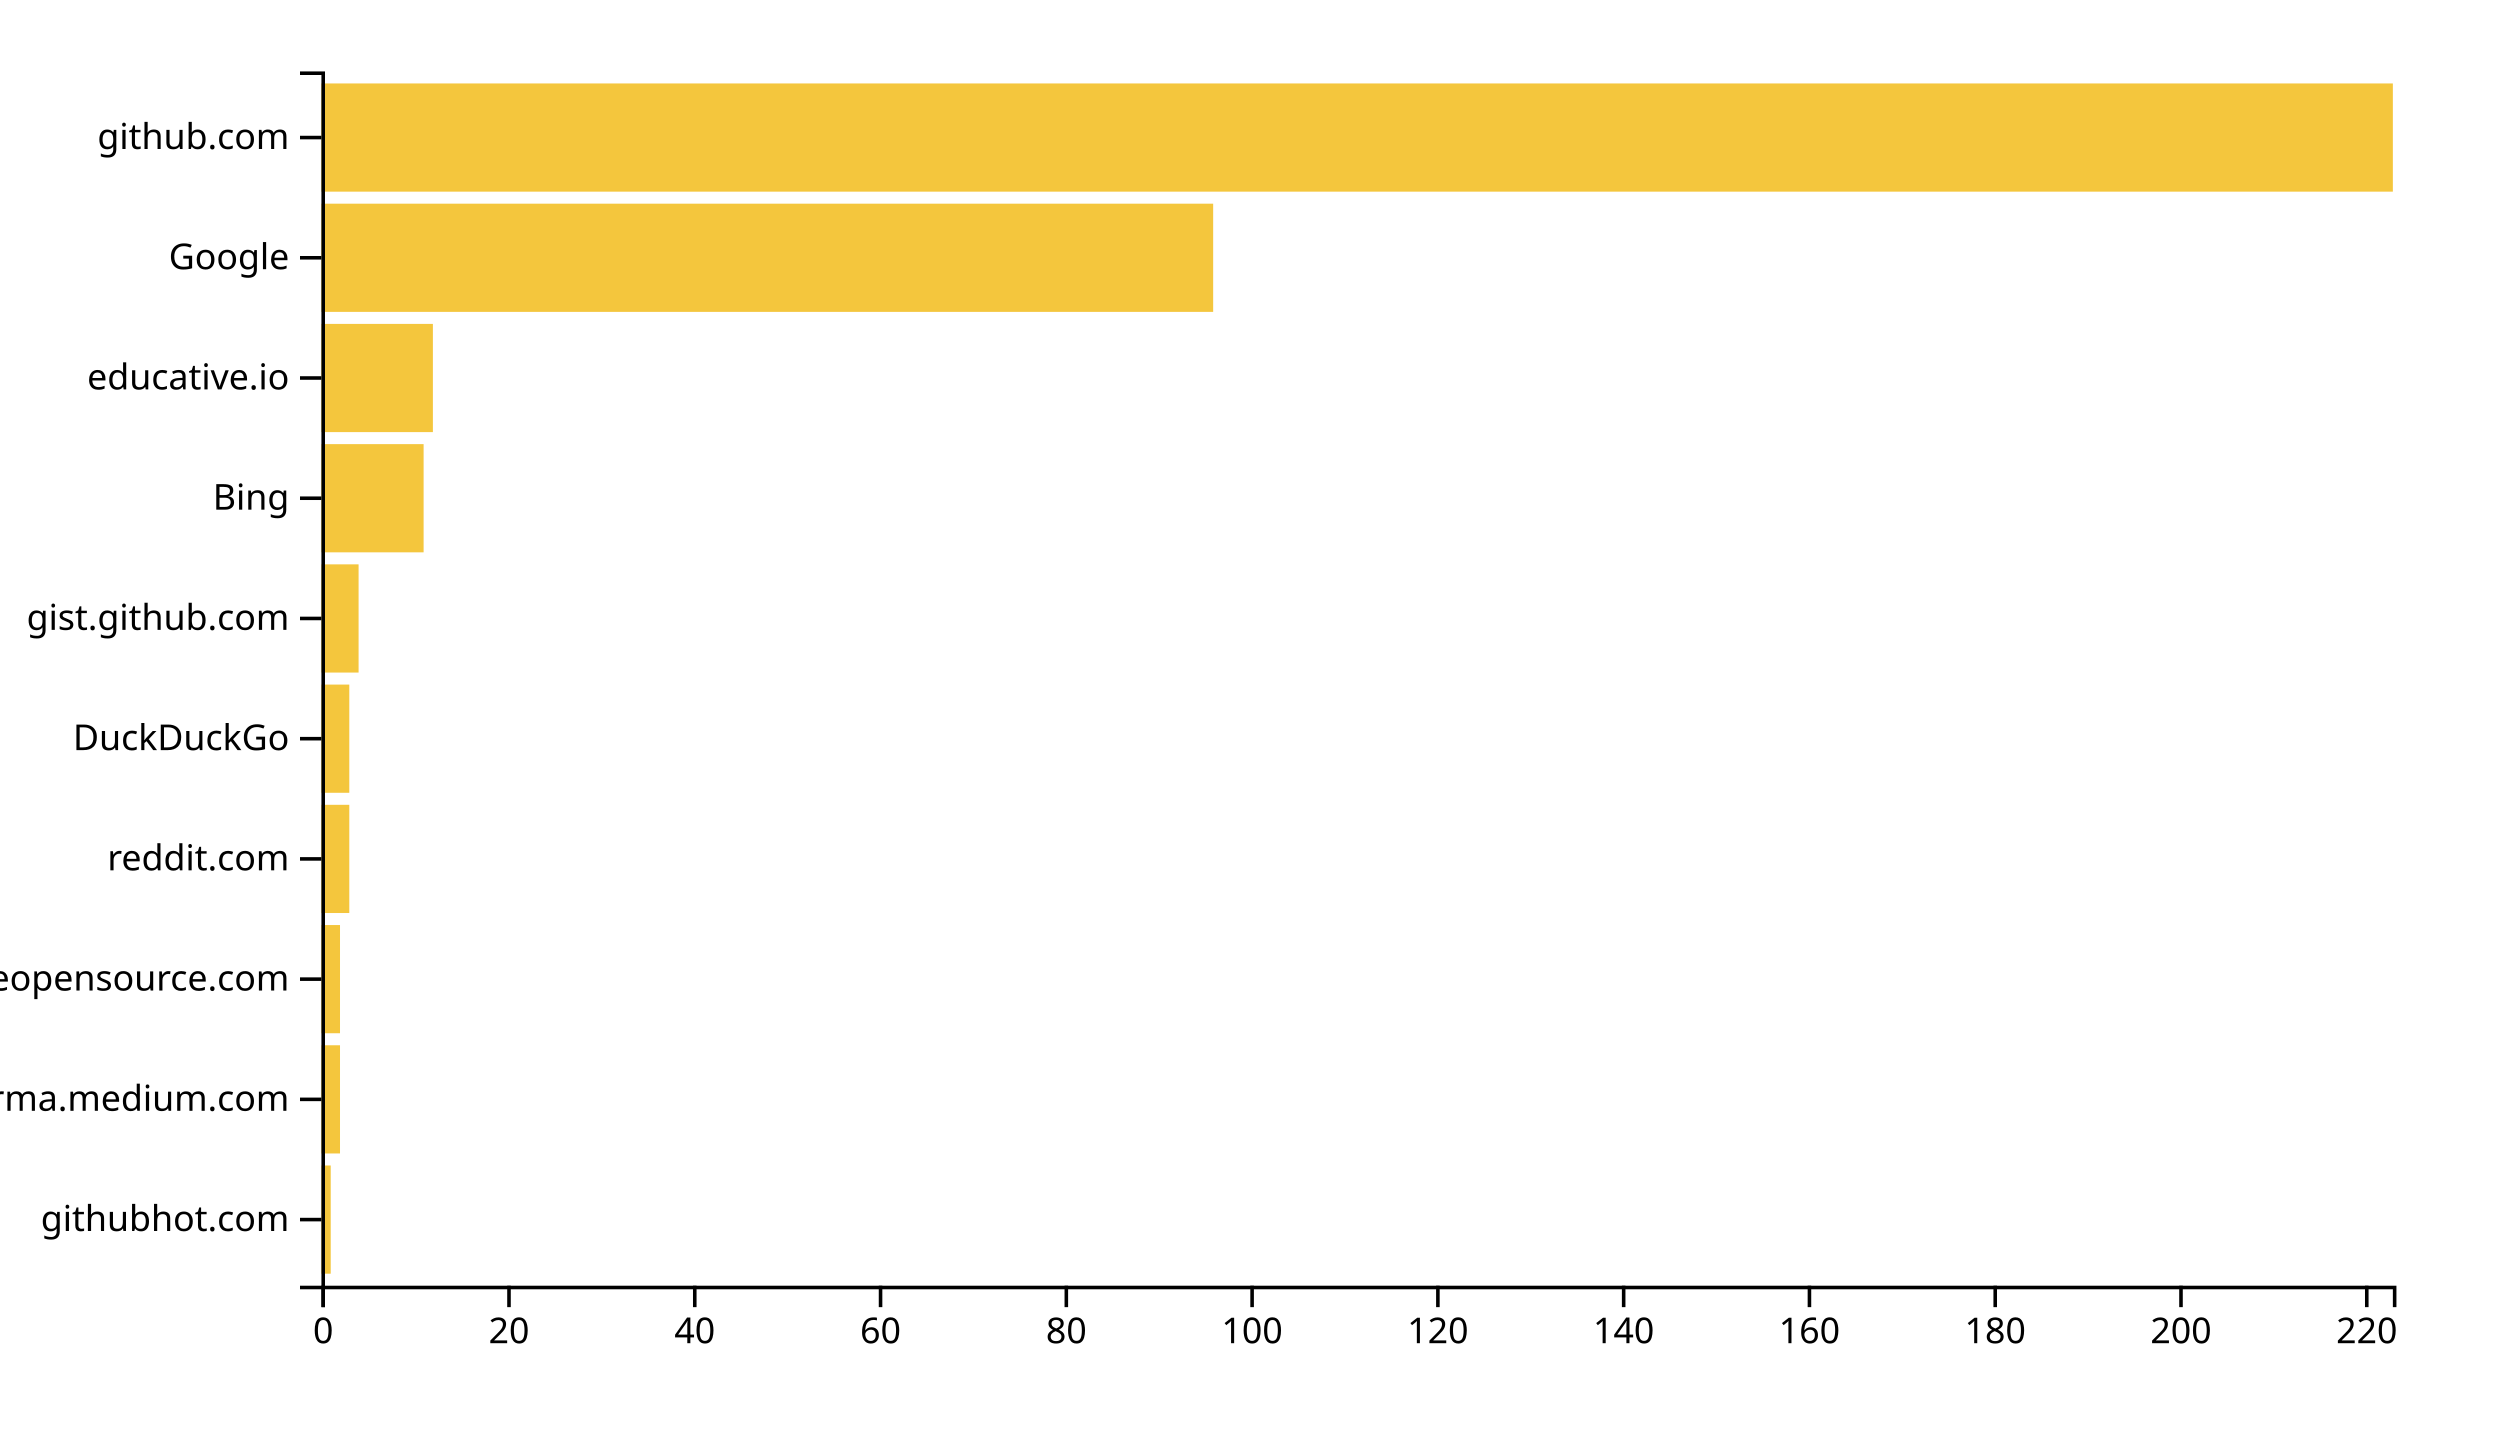
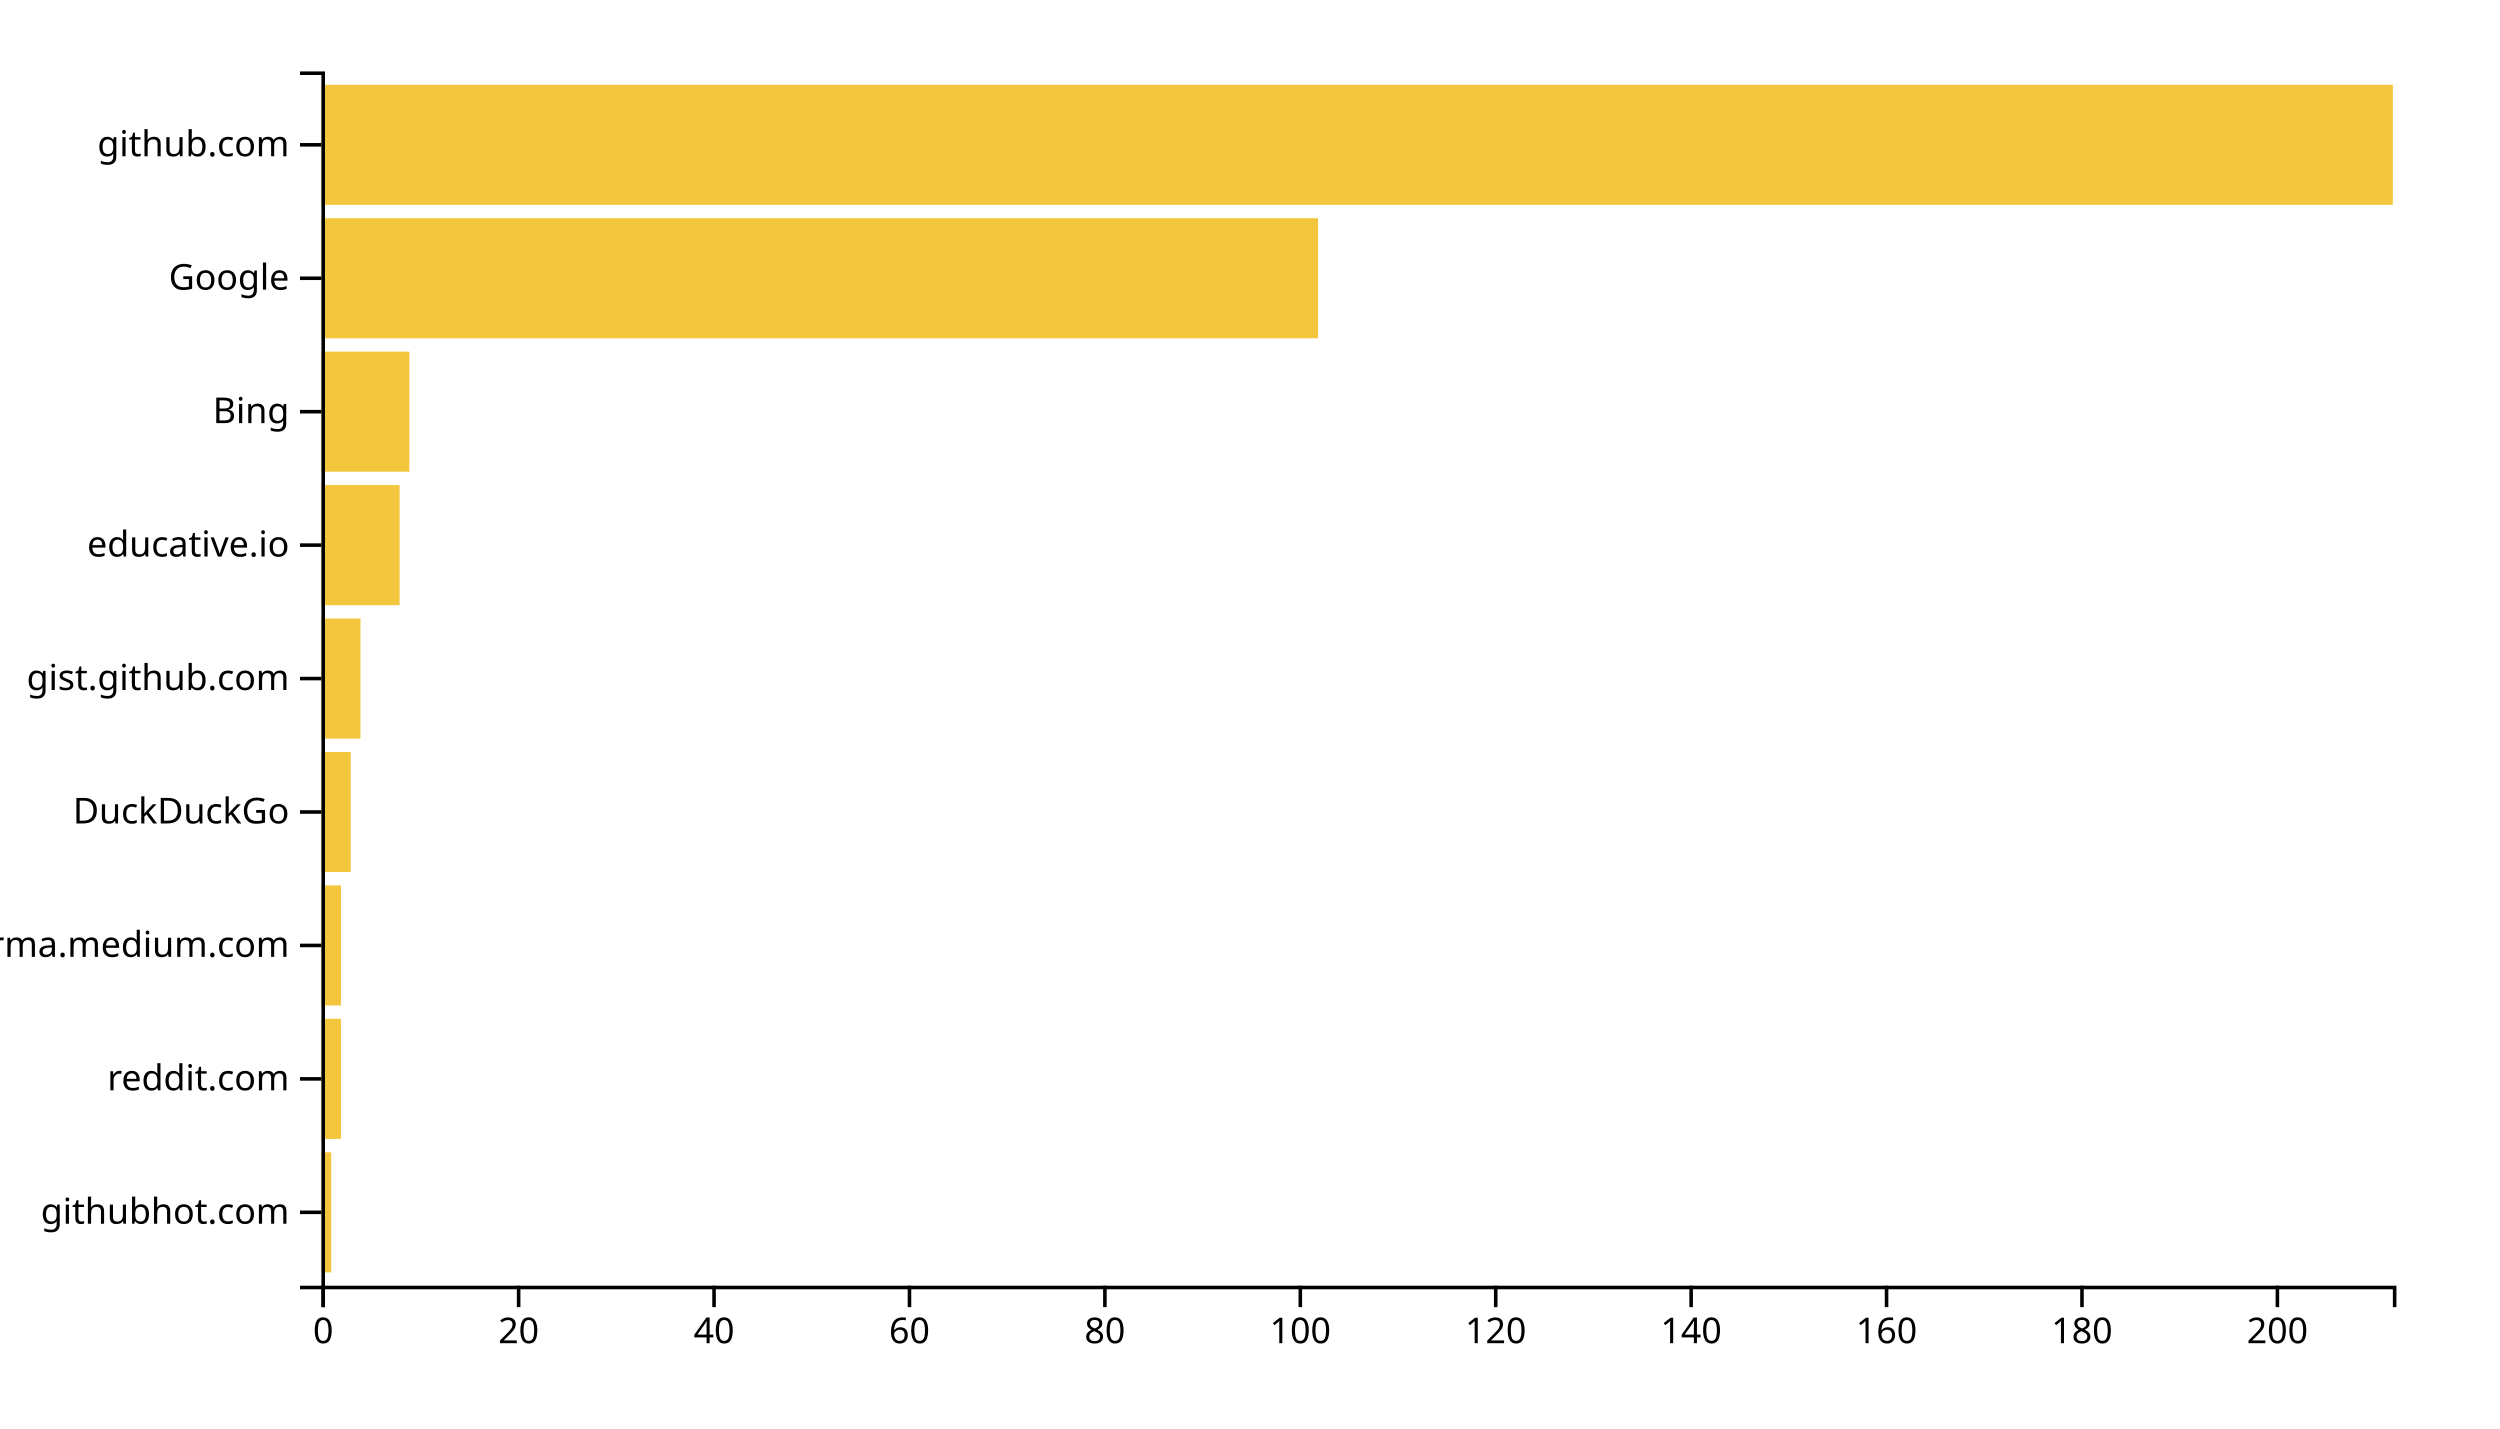
<svg xmlns="http://www.w3.org/2000/svg" width="700" height="400">
  <g transform="translate(90,20)">
-     <rect class="bar" width="2.601" y="306.337" height="30.297" style="fill: #f4c63d; text-anchor: end;" />
-     <rect class="bar" width="5.202" y="272.673" height="30.297" style="fill: #f4c63d; text-anchor: end;" />
-     <rect class="bar" width="5.202" y="239.01" height="30.297" style="fill: #f4c63d; text-anchor: end;" />
-     <rect class="bar" width="7.803" y="205.347" height="30.297" style="fill: #f4c63d; text-anchor: end;" />
-     <rect class="bar" width="7.803" y="171.683" height="30.297" style="fill: #f4c63d; text-anchor: end;" />
-     <rect class="bar" width="10.404" y="138.02" height="30.297" style="fill: #f4c63d; text-anchor: end;" />
-     <rect class="bar" width="28.61" y="104.356" height="30.297" style="fill: #f4c63d; text-anchor: end;" />
-     <rect class="bar" width="31.211" y="70.693" height="30.297" style="fill: #f4c63d; text-anchor: end;" />
-     <rect class="bar" width="249.686" y="37.03" height="30.297" style="fill: #f4c63d; text-anchor: end;" />
-     <rect class="bar" width="580" y="3.366" height="30.297" style="fill: #f4c63d; text-anchor: end;" />
+     <rect class="bar" width="2.736" y="302.637" height="33.626" style="fill: #f4c63d; text-anchor: end;" />
+     <rect class="bar" width="5.472" y="265.275" height="33.626" style="fill: #f4c63d; text-anchor: end;" />
+     <rect class="bar" width="5.472" y="227.912" height="33.626" style="fill: #f4c63d; text-anchor: end;" />
+     <rect class="bar" width="8.208" y="190.549" height="33.626" style="fill: #f4c63d; text-anchor: end;" />
+     <rect class="bar" width="10.943" y="153.187" height="33.626" style="fill: #f4c63d; text-anchor: end;" />
+     <rect class="bar" width="21.887" y="115.824" height="33.626" style="fill: #f4c63d; text-anchor: end;" />
+     <rect class="bar" width="24.623" y="78.462" height="33.626" style="fill: #f4c63d; text-anchor: end;" />
+     <rect class="bar" width="279.057" y="41.099" height="33.626" style="fill: #f4c63d; text-anchor: end;" />
+     <rect class="bar" width="580" y="3.736" height="33.626" style="fill: #f4c63d; text-anchor: end;" />
    <g transform="translate(0,340)" fill="none" font-size="10" font-family="sans-serif" text-anchor="middle">
      <path class="domain" stroke="currentColor" d="M0.5,6V0.5H580.5V6" />
      <g class="tick" opacity="1" transform="translate(0.5,0)">
        <line stroke="currentColor" y2="6" />
        <text fill="currentColor" y="9" dy="0.71em">0</text>
      </g>
-       <g class="tick" opacity="1" transform="translate(52.51794,0)">
+       <g class="tick" opacity="1" transform="translate(55.21698,0)">
        <line stroke="currentColor" y2="6" />
        <text fill="currentColor" y="9" dy="0.71em">20</text>
      </g>
-       <g class="tick" opacity="1" transform="translate(104.5359,0)">
+       <g class="tick" opacity="1" transform="translate(109.934,0)">
        <line stroke="currentColor" y2="6" />
        <text fill="currentColor" y="9" dy="0.71em">40</text>
      </g>
-       <g class="tick" opacity="1" transform="translate(156.5538,0)">
+       <g class="tick" opacity="1" transform="translate(164.6509,0)">
        <line stroke="currentColor" y2="6" />
        <text fill="currentColor" y="9" dy="0.71em">60</text>
      </g>
-       <g class="tick" opacity="1" transform="translate(208.5717,0)">
+       <g class="tick" opacity="1" transform="translate(219.3679,0)">
        <line stroke="currentColor" y2="6" />
        <text fill="currentColor" y="9" dy="0.71em">80</text>
      </g>
-       <g class="tick" opacity="1" transform="translate(260.5897,0)">
+       <g class="tick" opacity="1" transform="translate(274.0849,0)">
        <line stroke="currentColor" y2="6" />
        <text fill="currentColor" y="9" dy="0.71em">100</text>
      </g>
-       <g class="tick" opacity="1" transform="translate(312.6076,0)">
+       <g class="tick" opacity="1" transform="translate(328.8019,0)">
        <line stroke="currentColor" y2="6" />
        <text fill="currentColor" y="9" dy="0.71em">120</text>
      </g>
-       <g class="tick" opacity="1" transform="translate(364.6256,0)">
+       <g class="tick" opacity="1" transform="translate(383.5189,0)">
        <line stroke="currentColor" y2="6" />
        <text fill="currentColor" y="9" dy="0.71em">140</text>
      </g>
-       <g class="tick" opacity="1" transform="translate(416.6435,0)">
+       <g class="tick" opacity="1" transform="translate(438.2358,0)">
        <line stroke="currentColor" y2="6" />
        <text fill="currentColor" y="9" dy="0.71em">160</text>
      </g>
-       <g class="tick" opacity="1" transform="translate(468.6614,0)">
+       <g class="tick" opacity="1" transform="translate(492.9528,0)">
        <line stroke="currentColor" y2="6" />
        <text fill="currentColor" y="9" dy="0.71em">180</text>
      </g>
-       <g class="tick" opacity="1" transform="translate(520.6794,0)">
+       <g class="tick" opacity="1" transform="translate(547.6698,0)">
        <line stroke="currentColor" y2="6" />
        <text fill="currentColor" y="9" dy="0.71em">200</text>
-       </g>
-       <g class="tick" opacity="1" transform="translate(572.6973,0)">
-         <line stroke="currentColor" y2="6" />
-         <text fill="currentColor" y="9" dy="0.71em">220</text>
      </g>
    </g>
    <g fill="none" font-size="10" font-family="sans-serif" text-anchor="end">
      <path class="domain" stroke="currentColor" d="M-6,340.5H0.5V0.5H-6" />
-       <g class="tick" opacity="1" transform="translate(0,321.4851)">
+       <g class="tick" opacity="1" transform="translate(0,319.4505)">
        <line stroke="currentColor" x2="-6" />
        <text fill="currentColor" x="-9" dy="0.32em">githubhot.com</text>
      </g>
-       <g class="tick" opacity="1" transform="translate(0,287.8218)">
+       <g class="tick" opacity="1" transform="translate(0,282.0879)">
+         <line stroke="currentColor" x2="-6" />
+         <text fill="currentColor" x="-9" dy="0.32em">reddit.com</text>
+       </g>
+       <g class="tick" opacity="1" transform="translate(0,244.7253)">
        <line stroke="currentColor" x2="-6" />
        <text fill="currentColor" x="-9" dy="0.32em">xgirma.medium.com</text>
      </g>
-       <g class="tick" opacity="1" transform="translate(0,254.1584)">
-         <line stroke="currentColor" x2="-6" />
-         <text fill="currentColor" x="-9" dy="0.32em">awesomeopensource.com</text>
-       </g>
-       <g class="tick" opacity="1" transform="translate(0,220.495)">
-         <line stroke="currentColor" x2="-6" />
-         <text fill="currentColor" x="-9" dy="0.32em">reddit.com</text>
-       </g>
-       <g class="tick" opacity="1" transform="translate(0,186.8317)">
+       <g class="tick" opacity="1" transform="translate(0,207.3626)">
        <line stroke="currentColor" x2="-6" />
        <text fill="currentColor" x="-9" dy="0.32em">DuckDuckGo</text>
      </g>
-       <g class="tick" opacity="1" transform="translate(0,153.1683)">
+       <g class="tick" opacity="1" transform="translate(0,170)">
        <line stroke="currentColor" x2="-6" />
        <text fill="currentColor" x="-9" dy="0.32em">gist.github.com</text>
      </g>
-       <g class="tick" opacity="1" transform="translate(0,119.505)">
+       <g class="tick" opacity="1" transform="translate(0,132.6374)">
+         <line stroke="currentColor" x2="-6" />
+         <text fill="currentColor" x="-9" dy="0.32em">educative.io</text>
+       </g>
+       <g class="tick" opacity="1" transform="translate(0,95.27473)">
        <line stroke="currentColor" x2="-6" />
        <text fill="currentColor" x="-9" dy="0.32em">Bing</text>
      </g>
-       <g class="tick" opacity="1" transform="translate(0,85.84158)">
-         <line stroke="currentColor" x2="-6" />
-         <text fill="currentColor" x="-9" dy="0.32em">educative.io</text>
-       </g>
-       <g class="tick" opacity="1" transform="translate(0,52.17822)">
+       <g class="tick" opacity="1" transform="translate(0,57.91209)">
        <line stroke="currentColor" x2="-6" />
        <text fill="currentColor" x="-9" dy="0.32em">Google</text>
      </g>
-       <g class="tick" opacity="1" transform="translate(0,18.51485)">
+       <g class="tick" opacity="1" transform="translate(0,20.54945)">
        <line stroke="currentColor" x2="-6" />
        <text fill="currentColor" x="-9" dy="0.32em">github.com</text>
      </g>
    </g>
  </g>
</svg>
